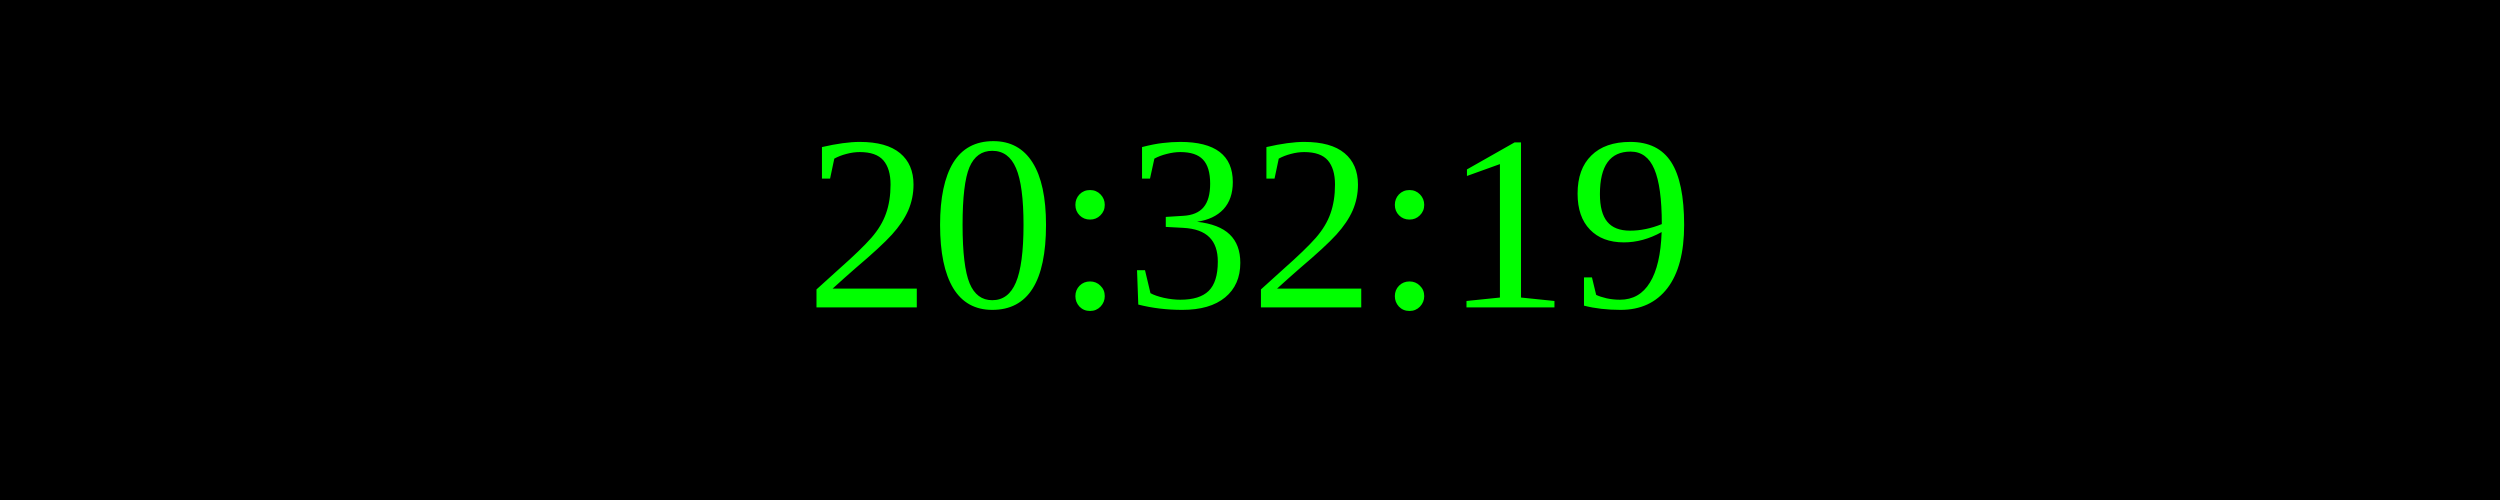
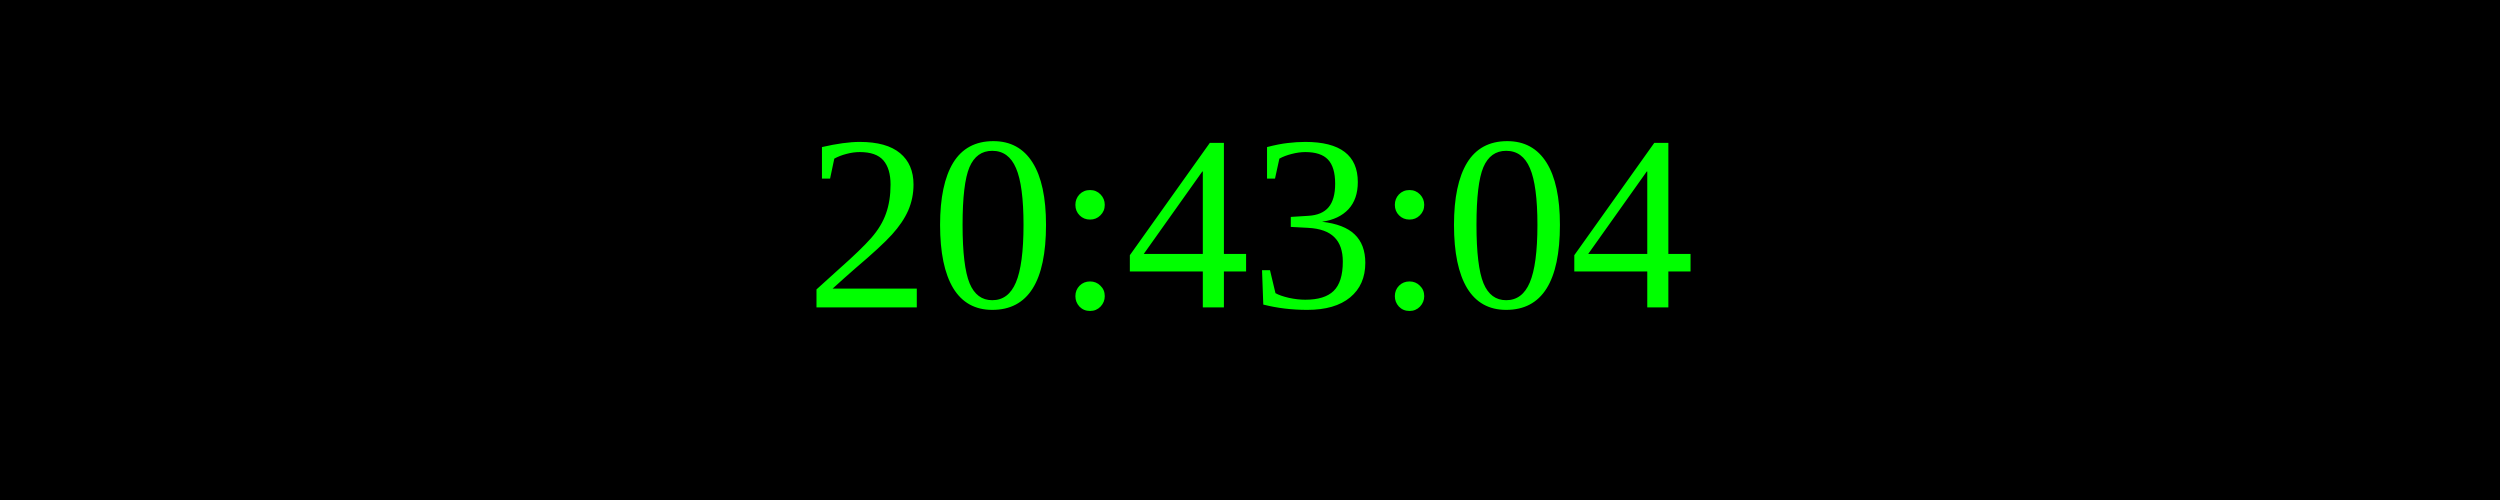
<svg xmlns="http://www.w3.org/2000/svg" width="250" height="50">
  <rect width="100%" height="100%" fill="black" />
  <text x="50%" y="50%" font-size="25" fill="lime" text-anchor="middle" dominant-baseline="middle">
- 20:32:19
+ 20:43:04
</text>
</svg>
